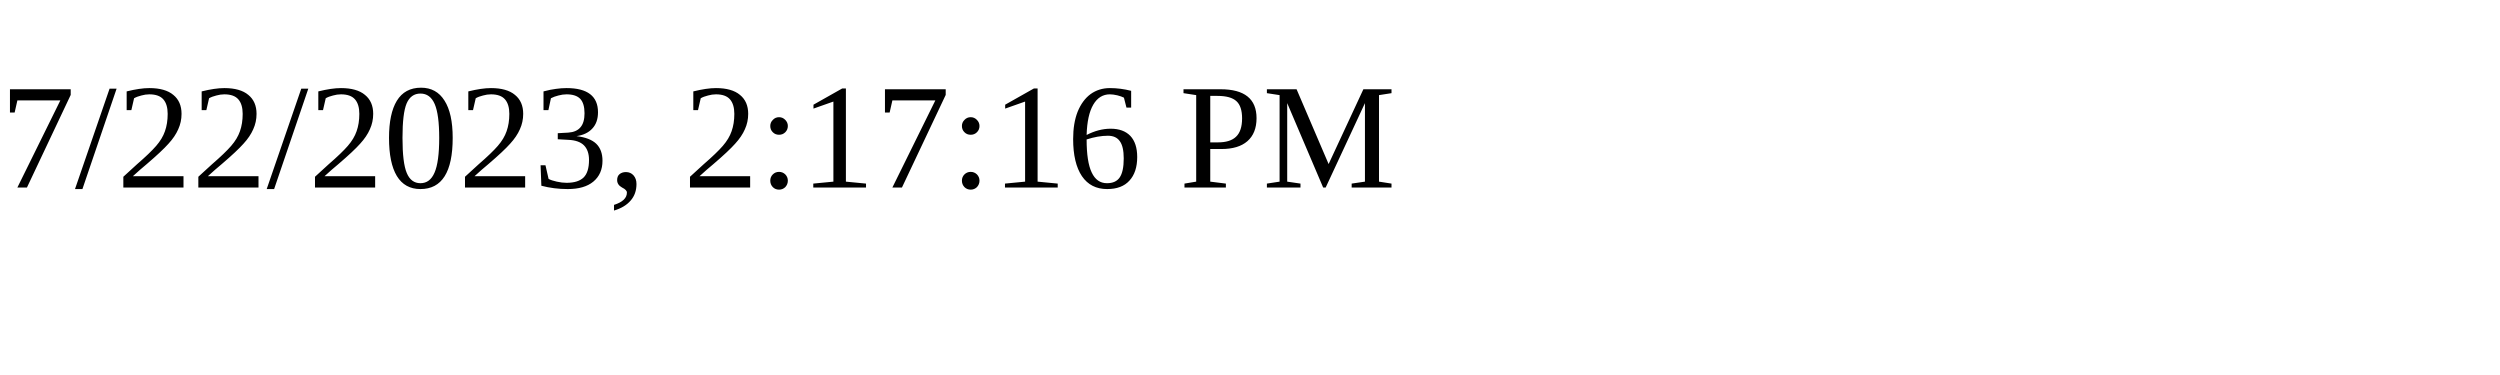
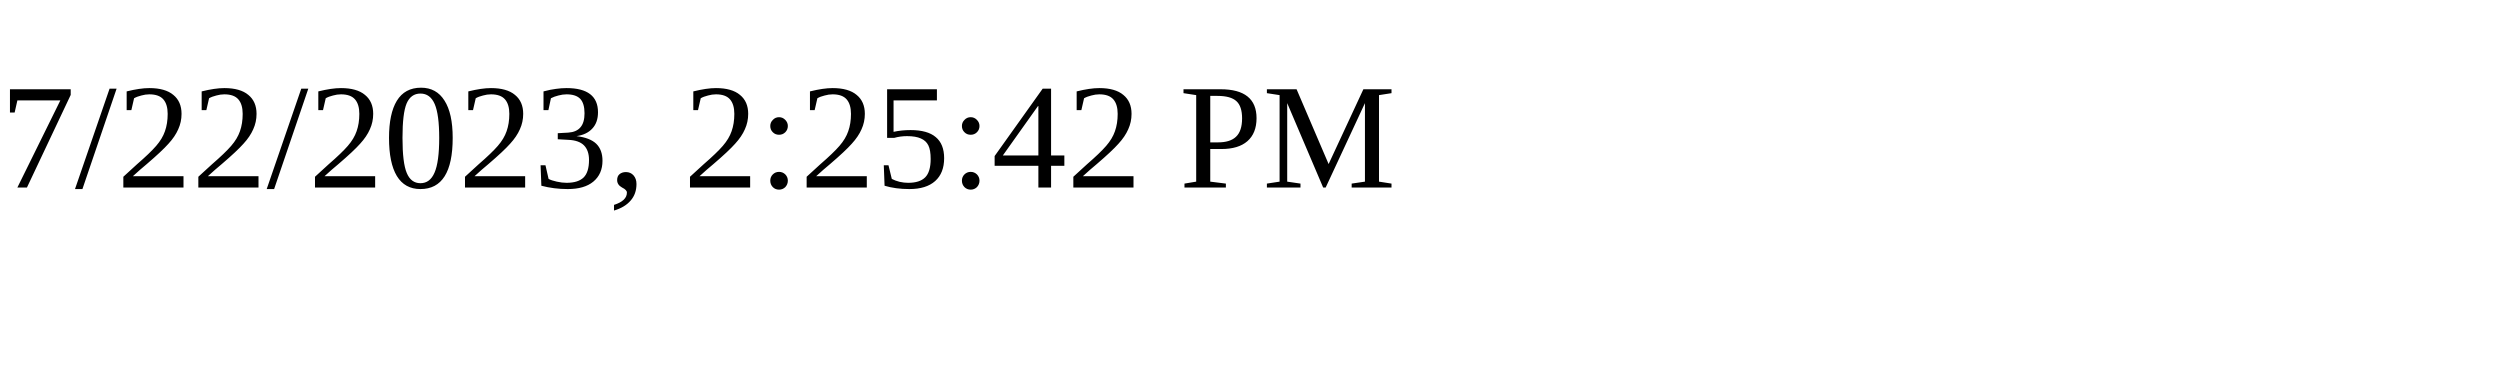
<svg xmlns="http://www.w3.org/2000/svg" height="30" width="200">
-   <text x="0" y="15">7/22/2023, 2:17:16 PM</text>
+   <text x="0" y="15">7/22/2023, 2:25:42 PM</text>
</svg>
